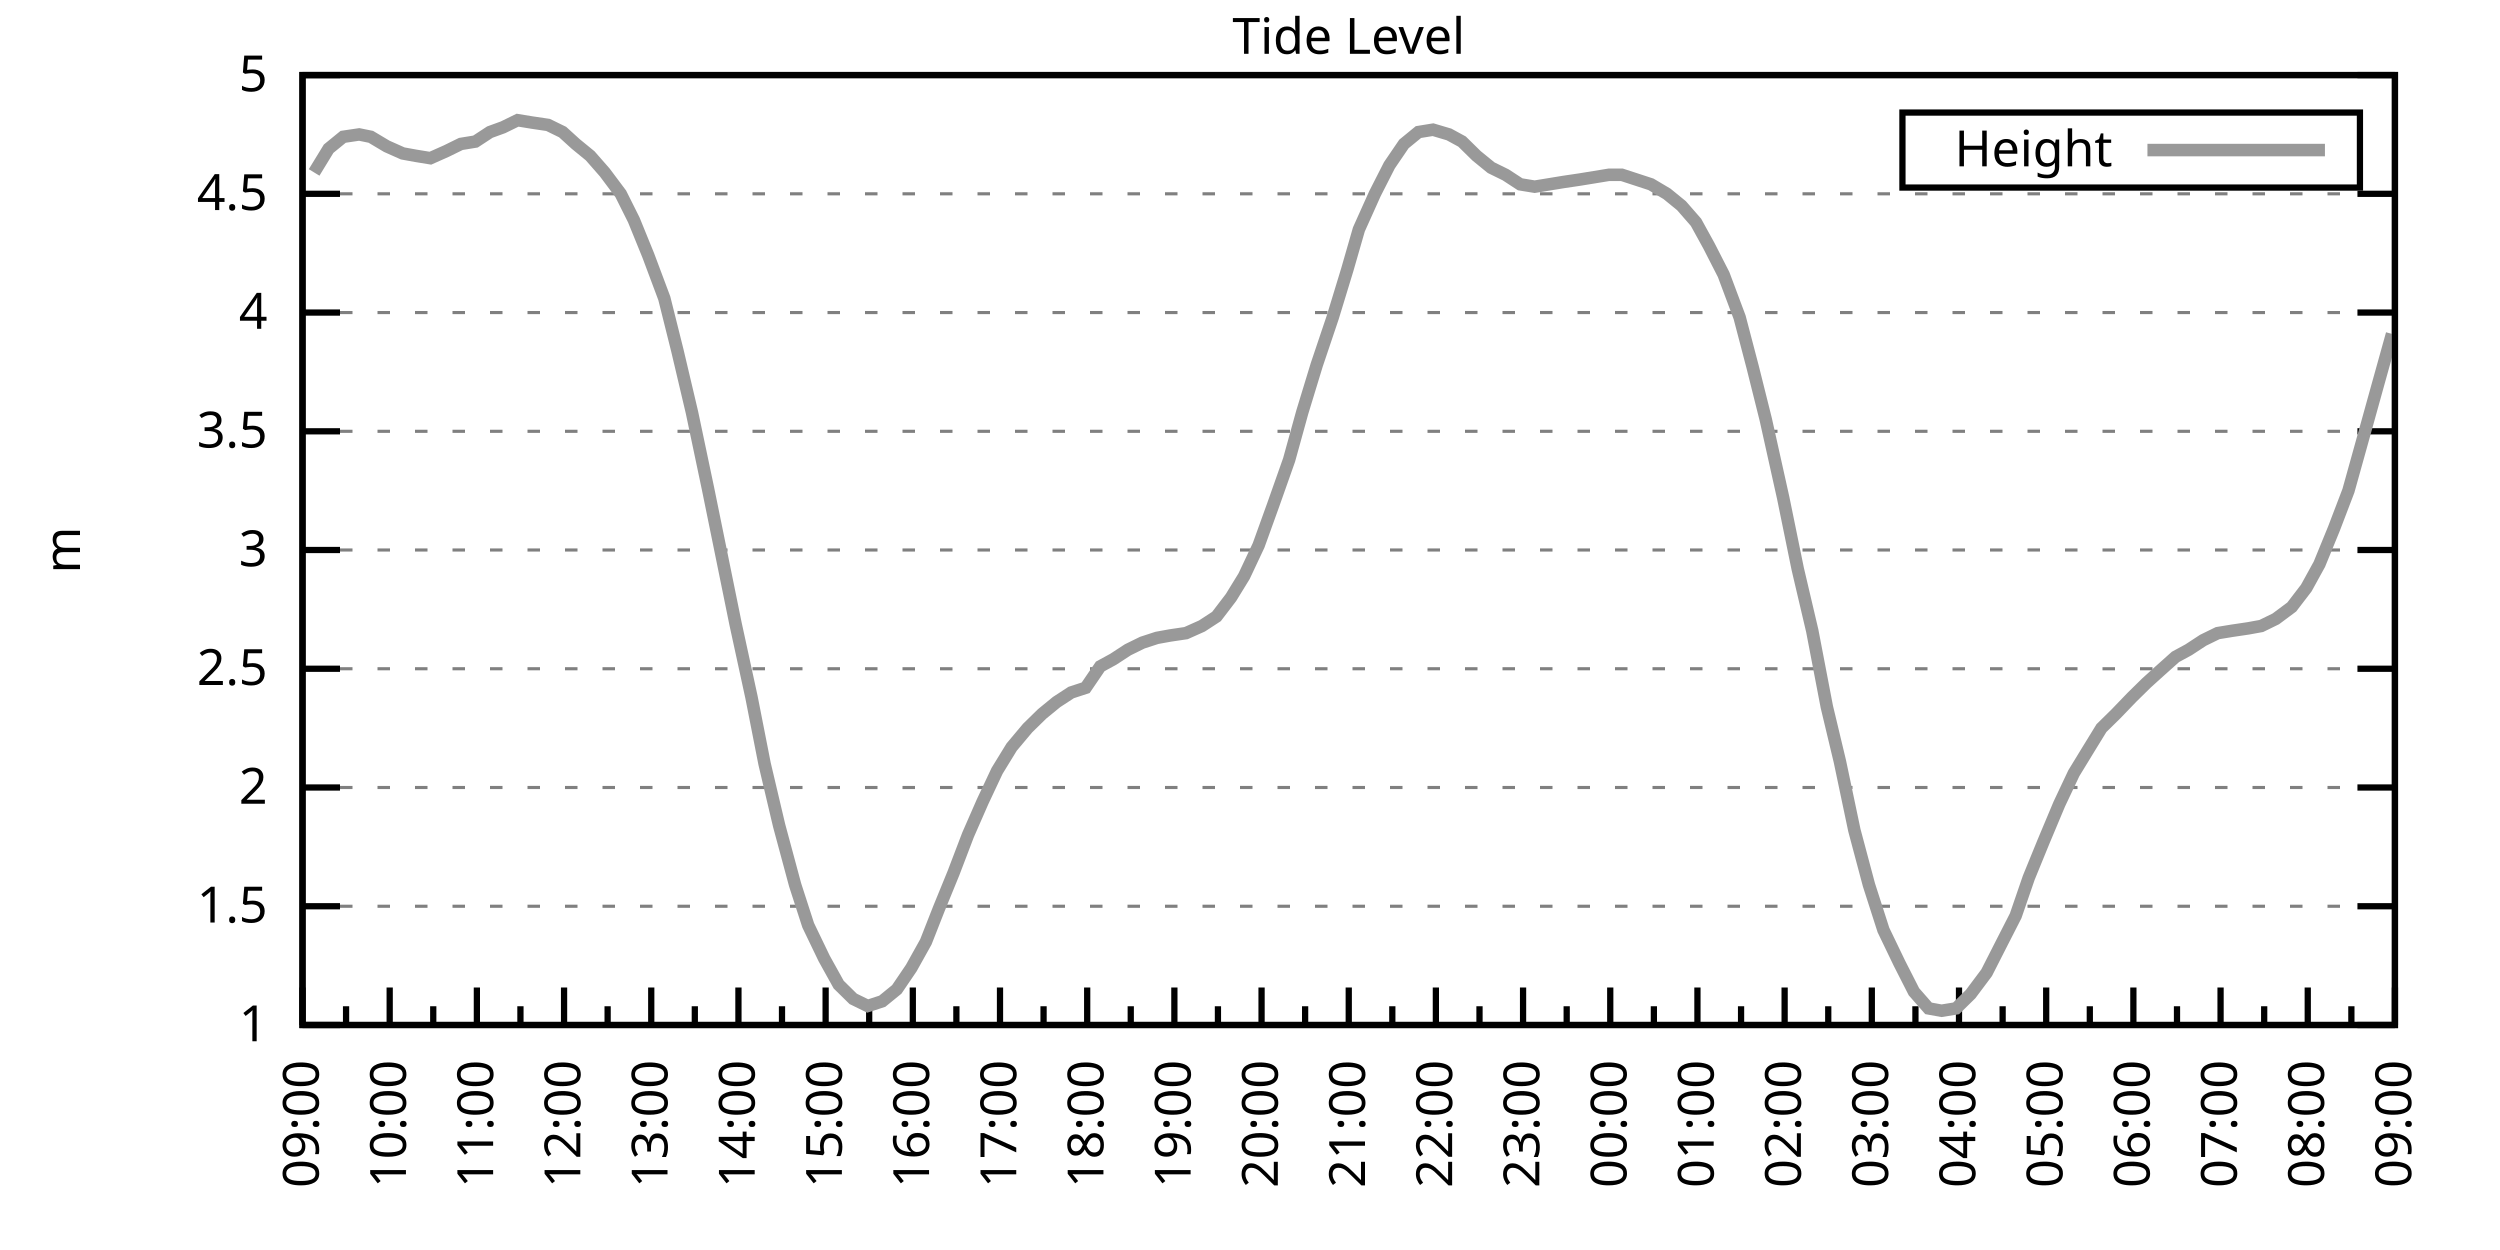
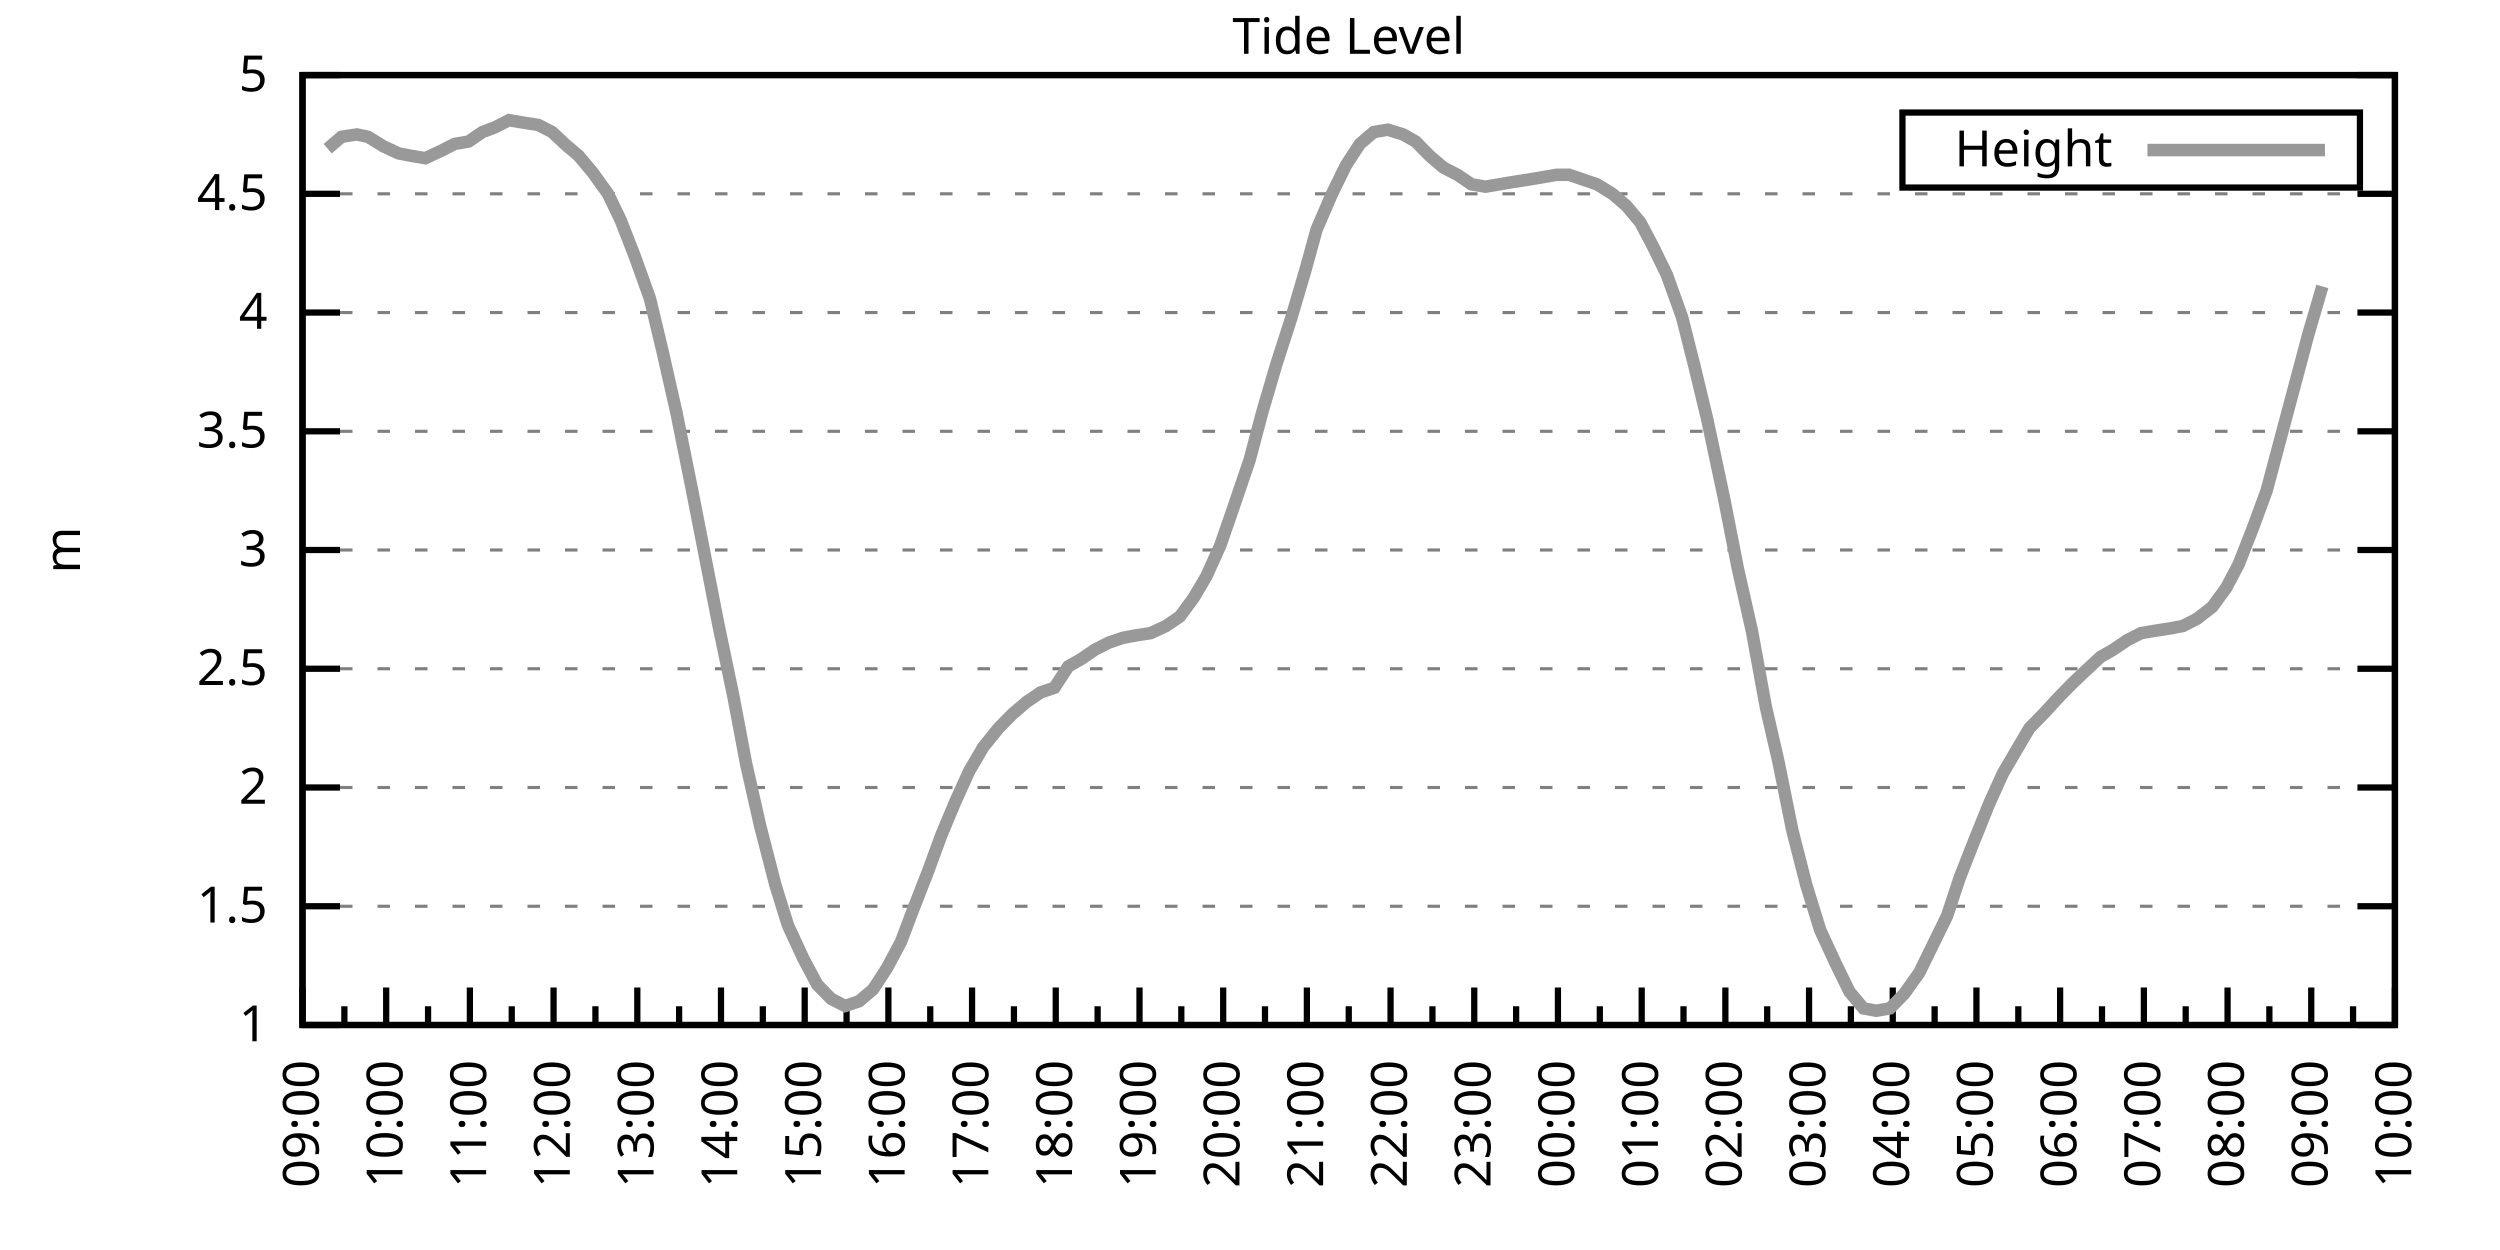
<svg xmlns="http://www.w3.org/2000/svg" xmlns:xlink="http://www.w3.org/1999/xlink" width="400" height="200" viewBox="0 0 400 200">
  <g id="gnuplot_canvas">
    <rect x="0" y="0" width="400" height="200" fill="none" />
    <defs>
      <circle id="gpDot" r="0.5" stroke-width="0.5" stroke="currentColor" />
      <path id="gpPt0" stroke-width="0.333" stroke="currentColor" d="M-1,0 h2 M0,-1 v2" />
      <path id="gpPt1" stroke-width="0.333" stroke="currentColor" d="M-1,-1 L1,1 M1,-1 L-1,1" />
      <path id="gpPt2" stroke-width="0.333" stroke="currentColor" d="M-1,0 L1,0 M0,-1 L0,1 M-1,-1 L1,1 M-1,1 L1,-1" />
      <rect id="gpPt3" stroke-width="0.333" stroke="currentColor" x="-1" y="-1" width="2" height="2" />
      <rect id="gpPt4" stroke-width="0.333" stroke="currentColor" fill="currentColor" x="-1" y="-1" width="2" height="2" />
      <circle id="gpPt5" stroke-width="0.333" stroke="currentColor" cx="0" cy="0" r="1" />
      <use xlink:href="#gpPt5" id="gpPt6" fill="currentColor" stroke="none" />
      <path id="gpPt7" stroke-width="0.333" stroke="currentColor" d="M0,-1.33 L-1.33,0.67 L1.33,0.67 z" />
      <use xlink:href="#gpPt7" id="gpPt8" fill="currentColor" stroke="none" />
      <use xlink:href="#gpPt7" id="gpPt9" stroke="currentColor" transform="rotate(180)" />
      <use xlink:href="#gpPt9" id="gpPt10" fill="currentColor" stroke="none" />
      <use xlink:href="#gpPt3" id="gpPt11" stroke="currentColor" transform="rotate(45)" />
      <use xlink:href="#gpPt11" id="gpPt12" fill="currentColor" stroke="none" />
      <path id="gpPt13" stroke-width="0.333" stroke="currentColor" d="M0,1.330 L1.265,0.411 L0.782,-1.067 L-0.782,-1.076 L-1.265,0.411 z" />
      <use xlink:href="#gpPt13" id="gpPt14" fill="currentColor" stroke="none" />
      <filter id="textbox" filterUnits="objectBoundingBox" x="0" y="0" height="1" width="1">
        <feFlood flood-color="white" flood-opacity="1" result="bgnd" />
        <feComposite in="SourceGraphic" in2="bgnd" operator="atop" />
      </filter>
      <filter id="greybox" filterUnits="objectBoundingBox" x="0" y="0" height="1" width="1">
        <feFlood flood-color="lightgrey" flood-opacity="1" result="grey" />
        <feComposite in="SourceGraphic" in2="grey" operator="atop" />
      </filter>
    </defs>
    <g fill="none" color="white" stroke="currentColor" stroke-width="1.00" stroke-linecap="butt" stroke-linejoin="miter">
</g>
    <g fill="none" color="black" stroke="currentColor" stroke-width="1.00" stroke-linecap="butt" stroke-linejoin="miter">
      <g stroke="none" shape-rendering="crispEdges">
        <polygon fill="rgb(255, 255, 255)" points="48.40,164.00 383.18,164.00 383.18,12.02 48.40,12.02 " />
      </g>
    </g>
    <g fill="none" color="black" stroke="currentColor" stroke-width="1.00" stroke-linecap="butt" stroke-linejoin="miter">
</g>
    <g fill="none" color="black" stroke="black" stroke-width="0.50" stroke-linecap="butt" stroke-linejoin="miter">
</g>
    <g fill="none" color="gray" stroke="currentColor" stroke-width="0.50" stroke-linecap="butt" stroke-linejoin="miter">
      <path stroke="gray" stroke-dasharray="2,4" class="gridline" d="M48.40,164.00 L383.19,164.00  " />
    </g>
    <g fill="none" color="gray" stroke="gray" stroke-width="1.00" stroke-linecap="butt" stroke-linejoin="miter">
</g>
    <g fill="none" color="black" stroke="currentColor" stroke-width="1.00" stroke-linecap="butt" stroke-linejoin="miter">
      <path stroke="black" d="M48.40,164.00 L54.40,164.00 M383.19,164.00 L377.19,164.00  " />
      <g transform="translate(42.80,166.60)" stroke="none" fill="black" font-family="Sans" font-size="8.00" text-anchor="end">
        <text>
          <tspan font-family="Sans"> 1</tspan>
        </text>
      </g>
    </g>
    <g fill="none" color="black" stroke="currentColor" stroke-width="1.00" stroke-linecap="butt" stroke-linejoin="miter">
</g>
    <g fill="none" color="black" stroke="black" stroke-width="0.50" stroke-linecap="butt" stroke-linejoin="miter">
</g>
    <g fill="none" color="gray" stroke="currentColor" stroke-width="0.50" stroke-linecap="butt" stroke-linejoin="miter">
      <path stroke="gray" stroke-dasharray="2,4" class="gridline" d="M48.40,145.00 L383.19,145.00  " />
    </g>
    <g fill="none" color="gray" stroke="gray" stroke-width="1.00" stroke-linecap="butt" stroke-linejoin="miter">
</g>
    <g fill="none" color="black" stroke="currentColor" stroke-width="1.00" stroke-linecap="butt" stroke-linejoin="miter">
      <path stroke="black" d="M48.40,145.00 L54.40,145.00 M383.19,145.00 L377.19,145.00  " />
      <g transform="translate(42.80,147.60)" stroke="none" fill="black" font-family="Sans" font-size="8.00" text-anchor="end">
        <text>
          <tspan font-family="Sans"> 1.5</tspan>
        </text>
      </g>
    </g>
    <g fill="none" color="black" stroke="currentColor" stroke-width="1.00" stroke-linecap="butt" stroke-linejoin="miter">
</g>
    <g fill="none" color="black" stroke="black" stroke-width="0.50" stroke-linecap="butt" stroke-linejoin="miter">
</g>
    <g fill="none" color="gray" stroke="currentColor" stroke-width="0.50" stroke-linecap="butt" stroke-linejoin="miter">
      <path stroke="gray" stroke-dasharray="2,4" class="gridline" d="M48.40,126.00 L383.19,126.00  " />
    </g>
    <g fill="none" color="gray" stroke="gray" stroke-width="1.00" stroke-linecap="butt" stroke-linejoin="miter">
</g>
    <g fill="none" color="black" stroke="currentColor" stroke-width="1.00" stroke-linecap="butt" stroke-linejoin="miter">
      <path stroke="black" d="M48.40,126.00 L54.40,126.00 M383.19,126.00 L377.19,126.00  " />
      <g transform="translate(42.80,128.60)" stroke="none" fill="black" font-family="Sans" font-size="8.00" text-anchor="end">
        <text>
          <tspan font-family="Sans"> 2</tspan>
        </text>
      </g>
    </g>
    <g fill="none" color="black" stroke="currentColor" stroke-width="1.00" stroke-linecap="butt" stroke-linejoin="miter">
</g>
    <g fill="none" color="black" stroke="black" stroke-width="0.50" stroke-linecap="butt" stroke-linejoin="miter">
</g>
    <g fill="none" color="gray" stroke="currentColor" stroke-width="0.50" stroke-linecap="butt" stroke-linejoin="miter">
      <path stroke="gray" stroke-dasharray="2,4" class="gridline" d="M48.40,107.00 L383.19,107.00  " />
    </g>
    <g fill="none" color="gray" stroke="gray" stroke-width="1.00" stroke-linecap="butt" stroke-linejoin="miter">
</g>
    <g fill="none" color="black" stroke="currentColor" stroke-width="1.00" stroke-linecap="butt" stroke-linejoin="miter">
      <path stroke="black" d="M48.40,107.00 L54.40,107.00 M383.19,107.00 L377.19,107.00  " />
      <g transform="translate(42.80,109.60)" stroke="none" fill="black" font-family="Sans" font-size="8.00" text-anchor="end">
        <text>
          <tspan font-family="Sans"> 2.5</tspan>
        </text>
      </g>
    </g>
    <g fill="none" color="black" stroke="currentColor" stroke-width="1.00" stroke-linecap="butt" stroke-linejoin="miter">
</g>
    <g fill="none" color="black" stroke="black" stroke-width="0.50" stroke-linecap="butt" stroke-linejoin="miter">
</g>
    <g fill="none" color="gray" stroke="currentColor" stroke-width="0.50" stroke-linecap="butt" stroke-linejoin="miter">
      <path stroke="gray" stroke-dasharray="2,4" class="gridline" d="M48.40,88.00 L383.19,88.00  " />
    </g>
    <g fill="none" color="gray" stroke="gray" stroke-width="1.00" stroke-linecap="butt" stroke-linejoin="miter">
</g>
    <g fill="none" color="black" stroke="currentColor" stroke-width="1.00" stroke-linecap="butt" stroke-linejoin="miter">
      <path stroke="black" d="M48.40,88.00 L54.40,88.00 M383.19,88.00 L377.19,88.00  " />
      <g transform="translate(42.80,90.60)" stroke="none" fill="black" font-family="Sans" font-size="8.00" text-anchor="end">
        <text>
          <tspan font-family="Sans"> 3</tspan>
        </text>
      </g>
    </g>
    <g fill="none" color="black" stroke="currentColor" stroke-width="1.00" stroke-linecap="butt" stroke-linejoin="miter">
</g>
    <g fill="none" color="black" stroke="black" stroke-width="0.50" stroke-linecap="butt" stroke-linejoin="miter">
</g>
    <g fill="none" color="gray" stroke="currentColor" stroke-width="0.50" stroke-linecap="butt" stroke-linejoin="miter">
      <path stroke="gray" stroke-dasharray="2,4" class="gridline" d="M48.40,69.01 L383.19,69.01  " />
    </g>
    <g fill="none" color="gray" stroke="gray" stroke-width="1.00" stroke-linecap="butt" stroke-linejoin="miter">
</g>
    <g fill="none" color="black" stroke="currentColor" stroke-width="1.00" stroke-linecap="butt" stroke-linejoin="miter">
      <path stroke="black" d="M48.40,69.01 L54.40,69.01 M383.19,69.01 L377.19,69.01  " />
      <g transform="translate(42.80,71.61)" stroke="none" fill="black" font-family="Sans" font-size="8.00" text-anchor="end">
        <text>
          <tspan font-family="Sans"> 3.5</tspan>
        </text>
      </g>
    </g>
    <g fill="none" color="black" stroke="currentColor" stroke-width="1.00" stroke-linecap="butt" stroke-linejoin="miter">
</g>
    <g fill="none" color="black" stroke="black" stroke-width="0.50" stroke-linecap="butt" stroke-linejoin="miter">
</g>
    <g fill="none" color="gray" stroke="currentColor" stroke-width="0.50" stroke-linecap="butt" stroke-linejoin="miter">
      <path stroke="gray" stroke-dasharray="2,4" class="gridline" d="M48.40,50.01 L383.19,50.01  " />
    </g>
    <g fill="none" color="gray" stroke="gray" stroke-width="1.00" stroke-linecap="butt" stroke-linejoin="miter">
</g>
    <g fill="none" color="black" stroke="currentColor" stroke-width="1.00" stroke-linecap="butt" stroke-linejoin="miter">
      <path stroke="black" d="M48.40,50.01 L54.40,50.01 M383.19,50.01 L377.19,50.01  " />
      <g transform="translate(42.80,52.61)" stroke="none" fill="black" font-family="Sans" font-size="8.00" text-anchor="end">
        <text>
          <tspan font-family="Sans"> 4</tspan>
        </text>
      </g>
    </g>
    <g fill="none" color="black" stroke="currentColor" stroke-width="1.00" stroke-linecap="butt" stroke-linejoin="miter">
</g>
    <g fill="none" color="black" stroke="black" stroke-width="0.50" stroke-linecap="butt" stroke-linejoin="miter">
</g>
    <g fill="none" color="gray" stroke="currentColor" stroke-width="0.50" stroke-linecap="butt" stroke-linejoin="miter">
      <path stroke="gray" stroke-dasharray="2,4" class="gridline" d="M48.40,31.01 L383.19,31.01  " />
    </g>
    <g fill="none" color="gray" stroke="gray" stroke-width="1.00" stroke-linecap="butt" stroke-linejoin="miter">
</g>
    <g fill="none" color="black" stroke="currentColor" stroke-width="1.00" stroke-linecap="butt" stroke-linejoin="miter">
      <path stroke="black" d="M48.40,31.01 L54.40,31.01 M383.19,31.01 L377.19,31.01  " />
      <g transform="translate(42.80,33.61)" stroke="none" fill="black" font-family="Sans" font-size="8.00" text-anchor="end">
        <text>
          <tspan font-family="Sans"> 4.5</tspan>
        </text>
      </g>
    </g>
    <g fill="none" color="black" stroke="currentColor" stroke-width="1.00" stroke-linecap="butt" stroke-linejoin="miter">
</g>
    <g fill="none" color="black" stroke="black" stroke-width="0.50" stroke-linecap="butt" stroke-linejoin="miter">
</g>
    <g fill="none" color="gray" stroke="currentColor" stroke-width="0.50" stroke-linecap="butt" stroke-linejoin="miter">
      <path stroke="gray" stroke-dasharray="2,4" class="gridline" d="M48.40,12.01 L383.19,12.01  " />
    </g>
    <g fill="none" color="gray" stroke="gray" stroke-width="1.00" stroke-linecap="butt" stroke-linejoin="miter">
</g>
    <g fill="none" color="black" stroke="currentColor" stroke-width="1.00" stroke-linecap="butt" stroke-linejoin="miter">
      <path stroke="black" d="M48.40,12.01 L54.40,12.01 M383.19,12.01 L377.19,12.01  " />
      <g transform="translate(42.80,14.61)" stroke="none" fill="black" font-family="Sans" font-size="8.00" text-anchor="end">
        <text>
          <tspan font-family="Sans"> 5</tspan>
        </text>
      </g>
    </g>
    <g fill="none" color="black" stroke="currentColor" stroke-width="1.00" stroke-linecap="butt" stroke-linejoin="miter">
      <path stroke="black" d="M48.40,164.00 L48.40,158.00  " />
      <g transform="translate(51.00,169.60) rotate(270)" stroke="none" fill="black" font-family="Sans" font-size="8.00" text-anchor="end">
        <text>
          <tspan font-family="Sans">09:00</tspan>
        </text>
      </g>
    </g>
    <g fill="none" color="black" stroke="currentColor" stroke-width="1.00" stroke-linecap="butt" stroke-linejoin="miter">
-       <path stroke="black" d="M55.37,164.00 L55.37,161.00 M62.35,164.00 L62.35,158.00  " />
-       <g transform="translate(64.95,169.60) rotate(270)" stroke="none" fill="black" font-family="Sans" font-size="8.00" text-anchor="end">
+       <path stroke="black" d="M55.10,164.00 L55.10,161.00 M61.79,164.00 L61.79,158.00  " />
+       <g transform="translate(64.39,169.60) rotate(270)" stroke="none" fill="black" font-family="Sans" font-size="8.00" text-anchor="end">
        <text>
          <tspan font-family="Sans">10:00</tspan>
        </text>
      </g>
    </g>
    <g fill="none" color="black" stroke="currentColor" stroke-width="1.00" stroke-linecap="butt" stroke-linejoin="miter">
-       <path stroke="black" d="M69.32,164.00 L69.32,161.00 M76.30,164.00 L76.30,158.00  " />
-       <g transform="translate(78.90,169.60) rotate(270)" stroke="none" fill="black" font-family="Sans" font-size="8.00" text-anchor="end">
+       <path stroke="black" d="M68.49,164.00 L68.49,161.00 M75.18,164.00 L75.18,158.00  " />
+       <g transform="translate(77.78,169.60) rotate(270)" stroke="none" fill="black" font-family="Sans" font-size="8.00" text-anchor="end">
        <text>
          <tspan font-family="Sans">11:00</tspan>
        </text>
      </g>
    </g>
    <g fill="none" color="black" stroke="currentColor" stroke-width="1.00" stroke-linecap="butt" stroke-linejoin="miter">
-       <path stroke="black" d="M83.27,164.00 L83.27,161.00 M90.25,164.00 L90.25,158.00  " />
-       <g transform="translate(92.85,169.60) rotate(270)" stroke="none" fill="black" font-family="Sans" font-size="8.00" text-anchor="end">
+       <path stroke="black" d="M81.88,164.00 L81.88,161.00 M88.57,164.00 L88.57,158.00  " />
+       <g transform="translate(91.17,169.60) rotate(270)" stroke="none" fill="black" font-family="Sans" font-size="8.00" text-anchor="end">
        <text>
          <tspan font-family="Sans">12:00</tspan>
        </text>
      </g>
    </g>
    <g fill="none" color="black" stroke="currentColor" stroke-width="1.00" stroke-linecap="butt" stroke-linejoin="miter">
-       <path stroke="black" d="M97.22,164.00 L97.22,161.00 M104.20,164.00 L104.20,158.00  " />
-       <g transform="translate(106.80,169.60) rotate(270)" stroke="none" fill="black" font-family="Sans" font-size="8.00" text-anchor="end">
+       <path stroke="black" d="M95.27,164.00 L95.27,161.00 M101.97,164.00 L101.97,158.00  " />
+       <g transform="translate(104.57,169.60) rotate(270)" stroke="none" fill="black" font-family="Sans" font-size="8.00" text-anchor="end">
        <text>
          <tspan font-family="Sans">13:00</tspan>
        </text>
      </g>
    </g>
    <g fill="none" color="black" stroke="currentColor" stroke-width="1.00" stroke-linecap="butt" stroke-linejoin="miter">
-       <path stroke="black" d="M111.17,164.00 L111.17,161.00 M118.15,164.00 L118.15,158.00  " />
-       <g transform="translate(120.75,169.60) rotate(270)" stroke="none" fill="black" font-family="Sans" font-size="8.00" text-anchor="end">
+       <path stroke="black" d="M108.66,164.00 L108.66,161.00 M115.36,164.00 L115.36,158.00  " />
+       <g transform="translate(117.96,169.60) rotate(270)" stroke="none" fill="black" font-family="Sans" font-size="8.00" text-anchor="end">
        <text>
          <tspan font-family="Sans">14:00</tspan>
        </text>
      </g>
    </g>
    <g fill="none" color="black" stroke="currentColor" stroke-width="1.00" stroke-linecap="butt" stroke-linejoin="miter">
-       <path stroke="black" d="M125.12,164.00 L125.12,161.00 M132.10,164.00 L132.10,158.00  " />
-       <g transform="translate(134.70,169.60) rotate(270)" stroke="none" fill="black" font-family="Sans" font-size="8.00" text-anchor="end">
+       <path stroke="black" d="M122.05,164.00 L122.05,161.00 M128.75,164.00 L128.75,158.00  " />
+       <g transform="translate(131.35,169.60) rotate(270)" stroke="none" fill="black" font-family="Sans" font-size="8.00" text-anchor="end">
        <text>
          <tspan font-family="Sans">15:00</tspan>
        </text>
      </g>
    </g>
    <g fill="none" color="black" stroke="currentColor" stroke-width="1.00" stroke-linecap="butt" stroke-linejoin="miter">
-       <path stroke="black" d="M139.07,164.00 L139.07,161.00 M146.05,164.00 L146.05,158.00  " />
-       <g transform="translate(148.65,169.60) rotate(270)" stroke="none" fill="black" font-family="Sans" font-size="8.00" text-anchor="end">
+       <path stroke="black" d="M135.45,164.00 L135.45,161.00 M142.14,164.00 L142.14,158.00  " />
+       <g transform="translate(144.74,169.60) rotate(270)" stroke="none" fill="black" font-family="Sans" font-size="8.00" text-anchor="end">
        <text>
          <tspan font-family="Sans">16:00</tspan>
        </text>
      </g>
    </g>
    <g fill="none" color="black" stroke="currentColor" stroke-width="1.00" stroke-linecap="butt" stroke-linejoin="miter">
-       <path stroke="black" d="M153.02,164.00 L153.02,161.00 M160.00,164.00 L160.00,158.00  " />
-       <g transform="translate(162.60,169.60) rotate(270)" stroke="none" fill="black" font-family="Sans" font-size="8.00" text-anchor="end">
+       <path stroke="black" d="M148.84,164.00 L148.84,161.00 M155.53,164.00 L155.53,158.00  " />
+       <g transform="translate(158.13,169.60) rotate(270)" stroke="none" fill="black" font-family="Sans" font-size="8.00" text-anchor="end">
        <text>
          <tspan font-family="Sans">17:00</tspan>
        </text>
      </g>
    </g>
    <g fill="none" color="black" stroke="currentColor" stroke-width="1.00" stroke-linecap="butt" stroke-linejoin="miter">
-       <path stroke="black" d="M166.97,164.00 L166.97,161.00 M173.95,164.00 L173.95,158.00  " />
-       <g transform="translate(176.55,169.60) rotate(270)" stroke="none" fill="black" font-family="Sans" font-size="8.00" text-anchor="end">
+       <path stroke="black" d="M162.23,164.00 L162.23,161.00 M168.92,164.00 L168.92,158.00  " />
+       <g transform="translate(171.52,169.60) rotate(270)" stroke="none" fill="black" font-family="Sans" font-size="8.00" text-anchor="end">
        <text>
          <tspan font-family="Sans">18:00</tspan>
        </text>
      </g>
    </g>
    <g fill="none" color="black" stroke="currentColor" stroke-width="1.00" stroke-linecap="butt" stroke-linejoin="miter">
-       <path stroke="black" d="M180.92,164.00 L180.92,161.00 M187.90,164.00 L187.90,158.00  " />
-       <g transform="translate(190.50,169.60) rotate(270)" stroke="none" fill="black" font-family="Sans" font-size="8.00" text-anchor="end">
+       <path stroke="black" d="M175.62,164.00 L175.62,161.00 M182.32,164.00 L182.32,158.00  " />
+       <g transform="translate(184.92,169.60) rotate(270)" stroke="none" fill="black" font-family="Sans" font-size="8.00" text-anchor="end">
        <text>
          <tspan font-family="Sans">19:00</tspan>
        </text>
      </g>
    </g>
    <g fill="none" color="black" stroke="currentColor" stroke-width="1.00" stroke-linecap="butt" stroke-linejoin="miter">
-       <path stroke="black" d="M194.87,164.00 L194.87,161.00 M201.85,164.00 L201.85,158.00  " />
-       <g transform="translate(204.45,169.60) rotate(270)" stroke="none" fill="black" font-family="Sans" font-size="8.00" text-anchor="end">
+       <path stroke="black" d="M189.01,164.00 L189.01,161.00 M195.71,164.00 L195.71,158.00  " />
+       <g transform="translate(198.31,169.60) rotate(270)" stroke="none" fill="black" font-family="Sans" font-size="8.00" text-anchor="end">
        <text>
          <tspan font-family="Sans">20:00</tspan>
        </text>
      </g>
    </g>
    <g fill="none" color="black" stroke="currentColor" stroke-width="1.00" stroke-linecap="butt" stroke-linejoin="miter">
-       <path stroke="black" d="M208.82,164.00 L208.82,161.00 M215.80,164.00 L215.80,158.00  " />
-       <g transform="translate(218.40,169.60) rotate(270)" stroke="none" fill="black" font-family="Sans" font-size="8.00" text-anchor="end">
+       <path stroke="black" d="M202.40,164.00 L202.40,161.00 M209.10,164.00 L209.10,158.00  " />
+       <g transform="translate(211.70,169.60) rotate(270)" stroke="none" fill="black" font-family="Sans" font-size="8.00" text-anchor="end">
        <text>
          <tspan font-family="Sans">21:00</tspan>
        </text>
      </g>
    </g>
    <g fill="none" color="black" stroke="currentColor" stroke-width="1.00" stroke-linecap="butt" stroke-linejoin="miter">
-       <path stroke="black" d="M222.77,164.00 L222.77,161.00 M229.74,164.00 L229.74,158.00  " />
-       <g transform="translate(232.34,169.60) rotate(270)" stroke="none" fill="black" font-family="Sans" font-size="8.00" text-anchor="end">
+       <path stroke="black" d="M215.80,164.00 L215.80,161.00 M222.49,164.00 L222.49,158.00  " />
+       <g transform="translate(225.09,169.60) rotate(270)" stroke="none" fill="black" font-family="Sans" font-size="8.00" text-anchor="end">
        <text>
          <tspan font-family="Sans">22:00</tspan>
        </text>
      </g>
    </g>
    <g fill="none" color="black" stroke="currentColor" stroke-width="1.00" stroke-linecap="butt" stroke-linejoin="miter">
-       <path stroke="black" d="M236.72,164.00 L236.72,161.00 M243.69,164.00 L243.69,158.00  " />
-       <g transform="translate(246.29,169.60) rotate(270)" stroke="none" fill="black" font-family="Sans" font-size="8.00" text-anchor="end">
+       <path stroke="black" d="M229.19,164.00 L229.19,161.00 M235.88,164.00 L235.88,158.00  " />
+       <g transform="translate(238.48,169.60) rotate(270)" stroke="none" fill="black" font-family="Sans" font-size="8.00" text-anchor="end">
        <text>
          <tspan font-family="Sans">23:00</tspan>
        </text>
      </g>
    </g>
    <g fill="none" color="black" stroke="currentColor" stroke-width="1.00" stroke-linecap="butt" stroke-linejoin="miter">
-       <path stroke="black" d="M250.67,164.00 L250.67,161.00 M257.64,164.00 L257.64,158.00  " />
-       <g transform="translate(260.24,169.60) rotate(270)" stroke="none" fill="black" font-family="Sans" font-size="8.00" text-anchor="end">
+       <path stroke="black" d="M242.58,164.00 L242.58,161.00 M249.27,164.00 L249.27,158.00  " />
+       <g transform="translate(251.87,169.60) rotate(270)" stroke="none" fill="black" font-family="Sans" font-size="8.00" text-anchor="end">
        <text>
          <tspan font-family="Sans">00:00</tspan>
        </text>
      </g>
    </g>
    <g fill="none" color="black" stroke="currentColor" stroke-width="1.00" stroke-linecap="butt" stroke-linejoin="miter">
-       <path stroke="black" d="M264.62,164.00 L264.62,161.00 M271.59,164.00 L271.59,158.00  " />
-       <g transform="translate(274.19,169.60) rotate(270)" stroke="none" fill="black" font-family="Sans" font-size="8.00" text-anchor="end">
+       <path stroke="black" d="M255.97,164.00 L255.97,161.00 M262.67,164.00 L262.67,158.00  " />
+       <g transform="translate(265.27,169.60) rotate(270)" stroke="none" fill="black" font-family="Sans" font-size="8.00" text-anchor="end">
        <text>
          <tspan font-family="Sans">01:00</tspan>
        </text>
      </g>
    </g>
    <g fill="none" color="black" stroke="currentColor" stroke-width="1.00" stroke-linecap="butt" stroke-linejoin="miter">
-       <path stroke="black" d="M278.57,164.00 L278.57,161.00 M285.54,164.00 L285.54,158.00  " />
-       <g transform="translate(288.14,169.60) rotate(270)" stroke="none" fill="black" font-family="Sans" font-size="8.00" text-anchor="end">
+       <path stroke="black" d="M269.36,164.00 L269.36,161.00 M276.06,164.00 L276.06,158.00  " />
+       <g transform="translate(278.66,169.60) rotate(270)" stroke="none" fill="black" font-family="Sans" font-size="8.00" text-anchor="end">
        <text>
          <tspan font-family="Sans">02:00</tspan>
        </text>
      </g>
    </g>
    <g fill="none" color="black" stroke="currentColor" stroke-width="1.00" stroke-linecap="butt" stroke-linejoin="miter">
-       <path stroke="black" d="M292.52,164.00 L292.52,161.00 M299.49,164.00 L299.49,158.00  " />
-       <g transform="translate(302.09,169.60) rotate(270)" stroke="none" fill="black" font-family="Sans" font-size="8.00" text-anchor="end">
+       <path stroke="black" d="M282.75,164.00 L282.75,161.00 M289.45,164.00 L289.45,158.00  " />
+       <g transform="translate(292.05,169.60) rotate(270)" stroke="none" fill="black" font-family="Sans" font-size="8.00" text-anchor="end">
        <text>
          <tspan font-family="Sans">03:00</tspan>
        </text>
      </g>
    </g>
    <g fill="none" color="black" stroke="currentColor" stroke-width="1.00" stroke-linecap="butt" stroke-linejoin="miter">
-       <path stroke="black" d="M306.47,164.00 L306.47,161.00 M313.44,164.00 L313.44,158.00  " />
-       <g transform="translate(316.04,169.60) rotate(270)" stroke="none" fill="black" font-family="Sans" font-size="8.00" text-anchor="end">
+       <path stroke="black" d="M296.14,164.00 L296.14,161.00 M302.84,164.00 L302.84,158.00  " />
+       <g transform="translate(305.44,169.60) rotate(270)" stroke="none" fill="black" font-family="Sans" font-size="8.00" text-anchor="end">
        <text>
          <tspan font-family="Sans">04:00</tspan>
        </text>
      </g>
    </g>
    <g fill="none" color="black" stroke="currentColor" stroke-width="1.00" stroke-linecap="butt" stroke-linejoin="miter">
-       <path stroke="black" d="M320.42,164.00 L320.42,161.00 M327.39,164.00 L327.39,158.00  " />
-       <g transform="translate(329.99,169.60) rotate(270)" stroke="none" fill="black" font-family="Sans" font-size="8.00" text-anchor="end">
+       <path stroke="black" d="M309.54,164.00 L309.54,161.00 M316.23,164.00 L316.23,158.00  " />
+       <g transform="translate(318.83,169.60) rotate(270)" stroke="none" fill="black" font-family="Sans" font-size="8.00" text-anchor="end">
        <text>
          <tspan font-family="Sans">05:00</tspan>
        </text>
      </g>
    </g>
    <g fill="none" color="black" stroke="currentColor" stroke-width="1.00" stroke-linecap="butt" stroke-linejoin="miter">
-       <path stroke="black" d="M334.37,164.00 L334.37,161.00 M341.34,164.00 L341.34,158.00  " />
-       <g transform="translate(343.94,169.60) rotate(270)" stroke="none" fill="black" font-family="Sans" font-size="8.00" text-anchor="end">
+       <path stroke="black" d="M322.93,164.00 L322.93,161.00 M329.62,164.00 L329.62,158.00  " />
+       <g transform="translate(332.22,169.60) rotate(270)" stroke="none" fill="black" font-family="Sans" font-size="8.00" text-anchor="end">
        <text>
          <tspan font-family="Sans">06:00</tspan>
        </text>
      </g>
    </g>
    <g fill="none" color="black" stroke="currentColor" stroke-width="1.00" stroke-linecap="butt" stroke-linejoin="miter">
-       <path stroke="black" d="M348.32,164.00 L348.32,161.00 M355.29,164.00 L355.29,158.00  " />
-       <g transform="translate(357.89,169.60) rotate(270)" stroke="none" fill="black" font-family="Sans" font-size="8.00" text-anchor="end">
+       <path stroke="black" d="M336.32,164.00 L336.32,161.00 M343.02,164.00 L343.02,158.00  " />
+       <g transform="translate(345.62,169.60) rotate(270)" stroke="none" fill="black" font-family="Sans" font-size="8.00" text-anchor="end">
        <text>
          <tspan font-family="Sans">07:00</tspan>
        </text>
      </g>
    </g>
    <g fill="none" color="black" stroke="currentColor" stroke-width="1.00" stroke-linecap="butt" stroke-linejoin="miter">
-       <path stroke="black" d="M362.27,164.00 L362.27,161.00 M369.24,164.00 L369.24,158.00  " />
-       <g transform="translate(371.84,169.60) rotate(270)" stroke="none" fill="black" font-family="Sans" font-size="8.00" text-anchor="end">
+       <path stroke="black" d="M349.71,164.00 L349.71,161.00 M356.41,164.00 L356.41,158.00  " />
+       <g transform="translate(359.01,169.60) rotate(270)" stroke="none" fill="black" font-family="Sans" font-size="8.00" text-anchor="end">
        <text>
          <tspan font-family="Sans">08:00</tspan>
        </text>
      </g>
    </g>
    <g fill="none" color="black" stroke="currentColor" stroke-width="1.00" stroke-linecap="butt" stroke-linejoin="miter">
-       <path stroke="black" d="M376.22,164.00 L376.22,161.00 M383.19,164.00 L383.19,158.00  " />
+       <path stroke="black" d="M363.10,164.00 L363.10,161.00 M369.80,164.00 L369.80,158.00  " />
+       <g transform="translate(372.40,169.60) rotate(270)" stroke="none" fill="black" font-family="Sans" font-size="8.00" text-anchor="end">
+         <text>
+           <tspan font-family="Sans">09:00</tspan>
+         </text>
+       </g>
+     </g>
+     <g fill="none" color="black" stroke="currentColor" stroke-width="1.00" stroke-linecap="butt" stroke-linejoin="miter">
+       <path stroke="black" d="M376.49,164.00 L376.49,161.00 M383.19,164.00 L383.19,158.00  " />
      <g transform="translate(385.79,169.60) rotate(270)" stroke="none" fill="black" font-family="Sans" font-size="8.00" text-anchor="end">
        <text>
-           <tspan font-family="Sans">09:00</tspan>
+           <tspan font-family="Sans">10:00</tspan>
        </text>
      </g>
    </g>
    <g fill="none" color="black" stroke="currentColor" stroke-width="1.00" stroke-linecap="butt" stroke-linejoin="miter">
</g>
    <g fill="none" color="black" stroke="currentColor" stroke-width="1.00" stroke-linecap="butt" stroke-linejoin="miter">
      <path stroke="black" d="M48.40,12.01 L48.40,164.00 L383.19,164.00 L383.19,12.01 L48.40,12.01 Z  " />
    </g>
    <g fill="none" color="black" stroke="currentColor" stroke-width="1.00" stroke-linecap="butt" stroke-linejoin="miter">
      <g transform="translate(12.80,88.01) rotate(270)" stroke="none" fill="black" font-family="Sans" font-size="8.00" text-anchor="middle">
        <text>
          <tspan font-family="Sans">m</tspan>
        </text>
      </g>
    </g>
    <g fill="none" color="black" stroke="currentColor" stroke-width="1.00" stroke-linecap="butt" stroke-linejoin="miter">
</g>
    <g fill="none" color="black" stroke="currentColor" stroke-width="1.00" stroke-linecap="butt" stroke-linejoin="miter">
      <path stroke="black" d="M304.39,30.01 L304.39,18.01 L377.59,18.01 L377.59,30.01 L304.39,30.01 Z  " />
    </g>
    <g id="Tide_level_plot_1">
      <g fill="none" color="white" stroke="black" stroke-width="2.00" stroke-linecap="butt" stroke-linejoin="miter">
</g>
      <g fill="none" color="black" stroke="currentColor" stroke-width="2.00" stroke-linecap="butt" stroke-linejoin="miter">
        <g transform="translate(337.99,26.61)" stroke="none" fill="black" font-family="Sans" font-size="8.00" text-anchor="end">
          <text>
            <tspan font-family="Sans">Height</tspan>
          </text>
        </g>
      </g>
      <g fill="none" color="black" stroke="currentColor" stroke-width="2.00" stroke-linecap="butt" stroke-linejoin="miter">
-         <path stroke="rgb(153, 153, 153)" d="M343.59,24.01 L371.99,24.01 M50.26,27.59 L52.58,23.79 L54.91,21.89 L57.47,21.51 L59.33,21.89 L61.88,23.41   L64.44,24.55 L66.53,24.93 L68.86,25.31 L71.42,24.17 L73.74,23.03 L76.07,22.65 L78.39,21.13 L80.48,20.37   L82.81,19.23 L85.13,19.61 L87.69,19.99 L90.02,21.13 L92.11,23.03 L94.43,24.93 L96.76,27.59 L99.32,31.01   L101.41,35.19 L103.73,40.89 L106.29,47.73 L108.38,56.09 L110.71,65.97 L113.27,78.13 L115.36,88.38 L117.68,99.78   L120.24,111.56 L122.33,122.20 L124.66,132.08 L127.22,141.58 L129.31,148.04 L131.87,153.36 L134.19,157.54 L136.51,159.82   L138.84,160.96 L141.16,160.20 L143.49,158.30 L145.81,154.88 L148.14,150.70 L150.23,145.38 L152.56,139.68 L154.88,133.60   L157.21,128.28 L159.53,123.34 L161.86,119.54 L164.41,116.50 L166.74,114.22 L169.06,112.32 L171.39,110.80 L173.71,110.04   L176.04,106.62 L178.13,105.48 L180.46,103.96 L182.78,102.82 L185.11,102.06 L187.20,101.68 L189.76,101.30 L192.31,100.16   L194.64,98.64 L196.96,95.60 L199.06,92.18 L201.38,87.25 L203.71,80.79 L206.26,73.57 L208.36,65.97 L210.68,58.37   L213.24,50.77 L215.56,43.17 L217.42,36.71 L219.98,31.01 L222.30,26.45 L224.63,23.03 L226.95,21.13 L229.28,20.75   L231.84,21.51 L233.93,22.65 L236.25,24.93 L238.58,26.83 L240.90,27.97 L243.23,29.49 L245.55,29.87 L247.88,29.49   L250.20,29.11 L252.76,28.73 L255.09,28.35 L257.41,27.97 L259.50,27.97 L261.83,28.73 L264.15,29.49 L266.71,31.01   L269.04,32.91 L271.36,35.57 L273.45,39.37 L275.78,43.93 L278.34,50.77 L280.43,58.75 L282.52,67.11 L285.31,79.65   L287.64,91.04 L289.96,100.92 L292.29,113.08 L294.38,121.82 L296.70,132.84 L299.03,141.58 L301.35,148.80 L303.91,154.12   L306.23,158.68 L308.56,161.34 L310.65,161.72 L312.98,161.34 L315.30,159.06 L317.86,155.64 L320.18,151.08 L322.51,146.52   L324.60,140.44 L326.93,134.74 L329.48,128.66 L331.81,123.72 L334.13,119.92 L336.23,116.50 L338.55,114.22 L341.11,111.56   L343.43,109.28 L345.53,107.38 L348.08,105.10 L350.18,103.96 L352.50,102.44 L354.83,101.30 L357.15,100.92 L359.71,100.54   L361.80,100.16 L364.13,99.02 L366.68,97.12 L369.01,94.08 L371.10,90.28 L373.43,84.59 L375.75,78.51 L378.08,70.15   L380.40,61.79 L382.73,53.43  " />
+         <path stroke="rgb(153, 153, 153)" d="M343.59,24.01 L371.99,24.01 M52.42,23.79 L54.65,21.89 L57.10,21.51 L58.89,21.89 L61.35,23.41 L63.80,24.55   L65.81,24.93 L68.04,25.31 L70.50,24.17 L72.73,23.03 L74.96,22.65 L77.19,21.13 L79.20,20.37 L81.43,19.23   L83.66,19.61 L86.12,19.99 L88.35,21.13 L90.36,23.03 L92.59,24.93 L94.82,27.59 L97.28,31.01 L99.29,35.19   L101.52,40.89 L103.98,47.73 L105.98,56.09 L108.22,65.97 L110.67,78.13 L112.68,88.38 L114.91,99.78 L117.37,111.56   L119.38,122.20 L121.61,132.08 L124.06,141.58 L126.07,148.04 L128.53,153.36 L130.76,157.54 L132.99,159.82 L135.22,160.96   L137.45,160.20 L139.69,158.30 L141.92,154.88 L144.15,150.70 L146.16,145.38 L148.39,139.68 L150.62,133.60 L152.85,128.28   L155.09,123.34 L157.32,119.54 L159.77,116.50 L162.01,114.22 L164.24,112.32 L166.47,110.80 L168.70,110.04 L170.93,106.62   L172.94,105.48 L175.17,103.96 L177.41,102.82 L179.64,102.06 L181.65,101.68 L184.10,101.30 L186.56,100.16 L188.79,98.64   L191.02,95.60 L193.03,92.18 L195.26,87.25 L197.49,80.79 L199.95,73.57 L201.96,65.97 L204.19,58.37 L206.64,50.77   L208.88,43.17 L210.66,36.71 L213.12,31.01 L215.35,26.45 L217.58,23.03 L219.81,21.13 L222.04,20.75 L224.50,21.51   L226.51,22.65 L228.74,24.93 L230.97,26.83 L233.20,27.97 L235.44,29.49 L237.67,29.87 L239.90,29.49 L242.13,29.11   L244.59,28.73 L246.82,28.35 L249.05,27.97 L251.06,27.97 L253.29,28.73 L255.52,29.49 L257.98,31.01 L260.21,32.91   L262.44,35.57 L264.45,39.37 L266.68,43.93 L269.14,50.77 L271.15,58.75 L273.16,67.11 L275.83,79.65 L278.07,91.04   L280.30,100.92 L282.53,113.08 L284.54,121.82 L286.77,132.84 L289.00,141.58 L291.23,148.80 L293.69,154.12 L295.92,158.68   L298.15,161.34 L300.16,161.72 L302.39,161.34 L304.63,159.06 L307.08,155.64 L309.31,151.08 L311.54,146.52 L313.55,140.44   L315.79,134.74 L318.24,128.66 L320.47,123.72 L322.70,119.92 L324.71,116.50 L326.95,114.22 L329.40,111.56 L331.63,109.28   L333.64,107.38 L336.10,105.10 L338.10,103.96 L340.34,102.44 L342.57,101.30 L344.80,100.92 L347.26,100.54 L349.26,100.16   L351.50,99.02 L353.95,97.12 L356.18,94.08 L358.19,90.28 L360.42,84.59 L362.66,78.51 L364.89,70.15 L367.12,61.79   L369.35,53.43 L371.58,45.83  " />
      </g>
    </g>
    <g fill="none" color="black" stroke="currentColor" stroke-width="2.00" stroke-linecap="butt" stroke-linejoin="miter">
</g>
    <g fill="none" color="black" stroke="black" stroke-width="1.00" stroke-linecap="butt" stroke-linejoin="miter">
</g>
    <g fill="none" color="black" stroke="currentColor" stroke-width="1.00" stroke-linecap="butt" stroke-linejoin="miter">
      <path stroke="black" d="M48.40,12.01 L48.40,164.00 L383.19,164.00 L383.19,12.01 L48.40,12.01 Z  " />
    </g>
    <g fill="none" color="black" stroke="currentColor" stroke-width="1.00" stroke-linecap="butt" stroke-linejoin="miter">
      <g transform="translate(215.79,8.61)" stroke="none" fill="black" font-family="Sans" font-size="8.00" text-anchor="middle">
        <text>
          <tspan font-family="Sans">Tide Level</tspan>
        </text>
      </g>
    </g>
    <g fill="none" color="black" stroke="currentColor" stroke-width="1.00" stroke-linecap="butt" stroke-linejoin="miter">
</g>
  </g>
</svg>
